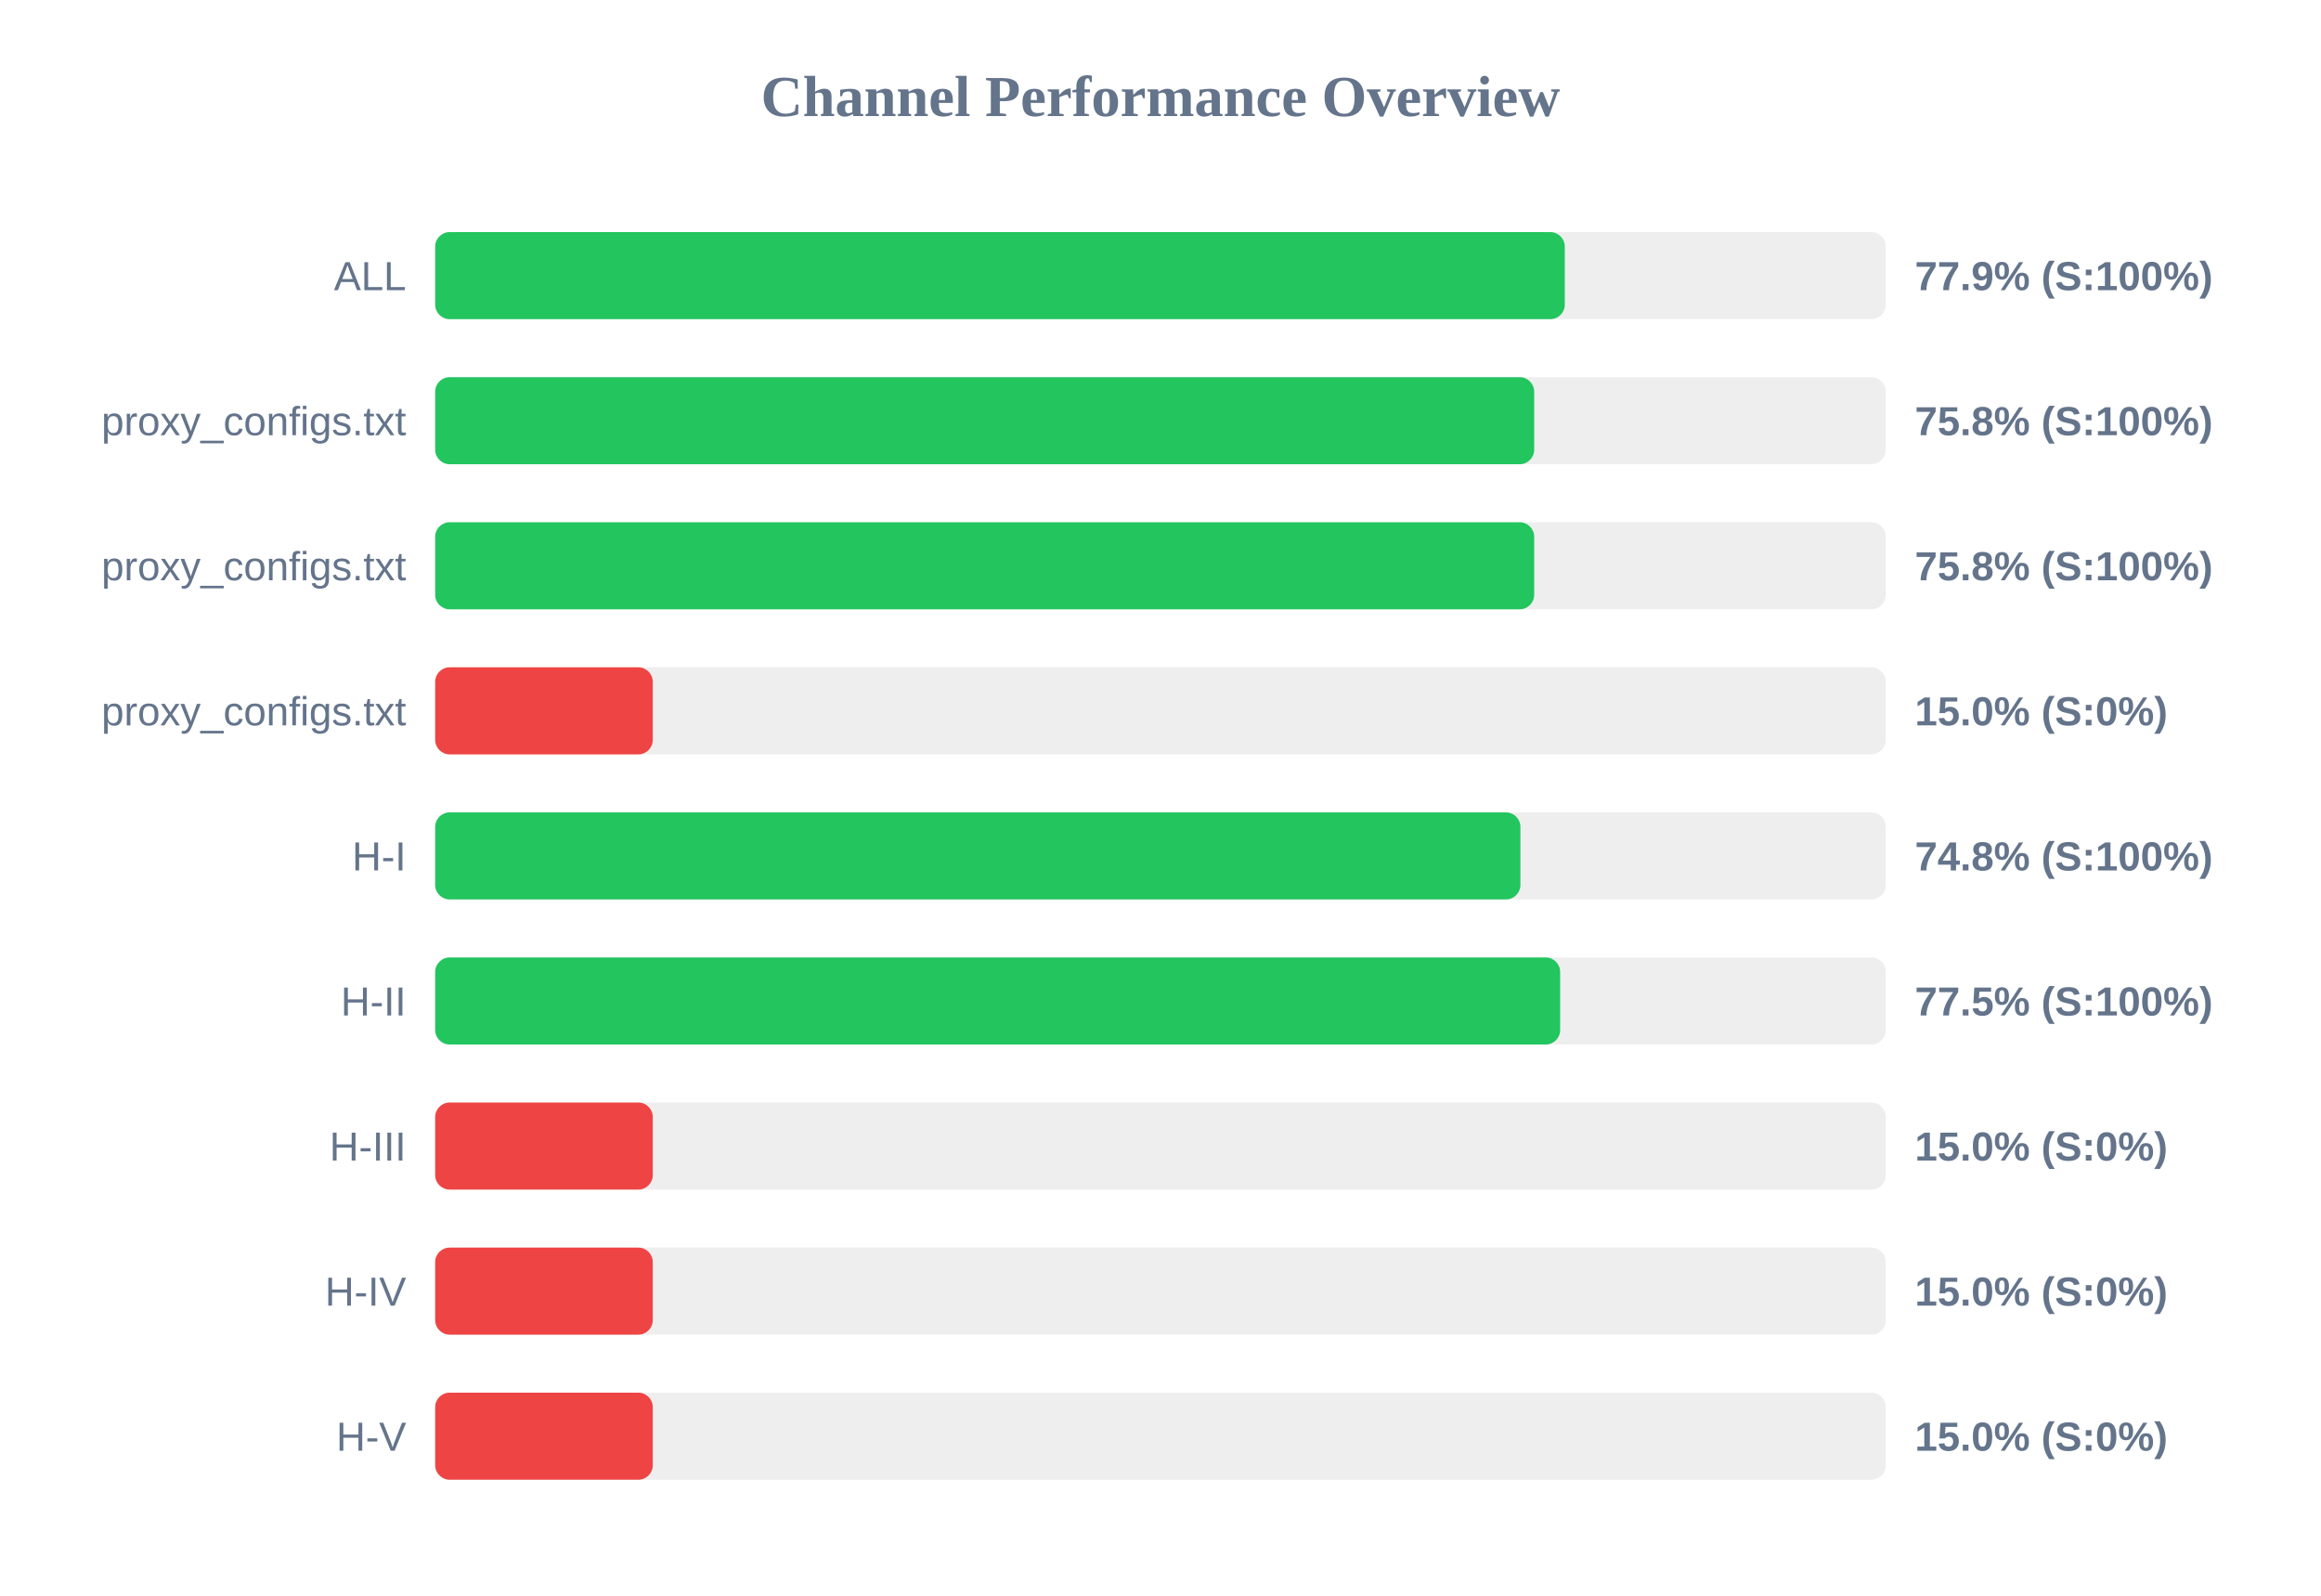
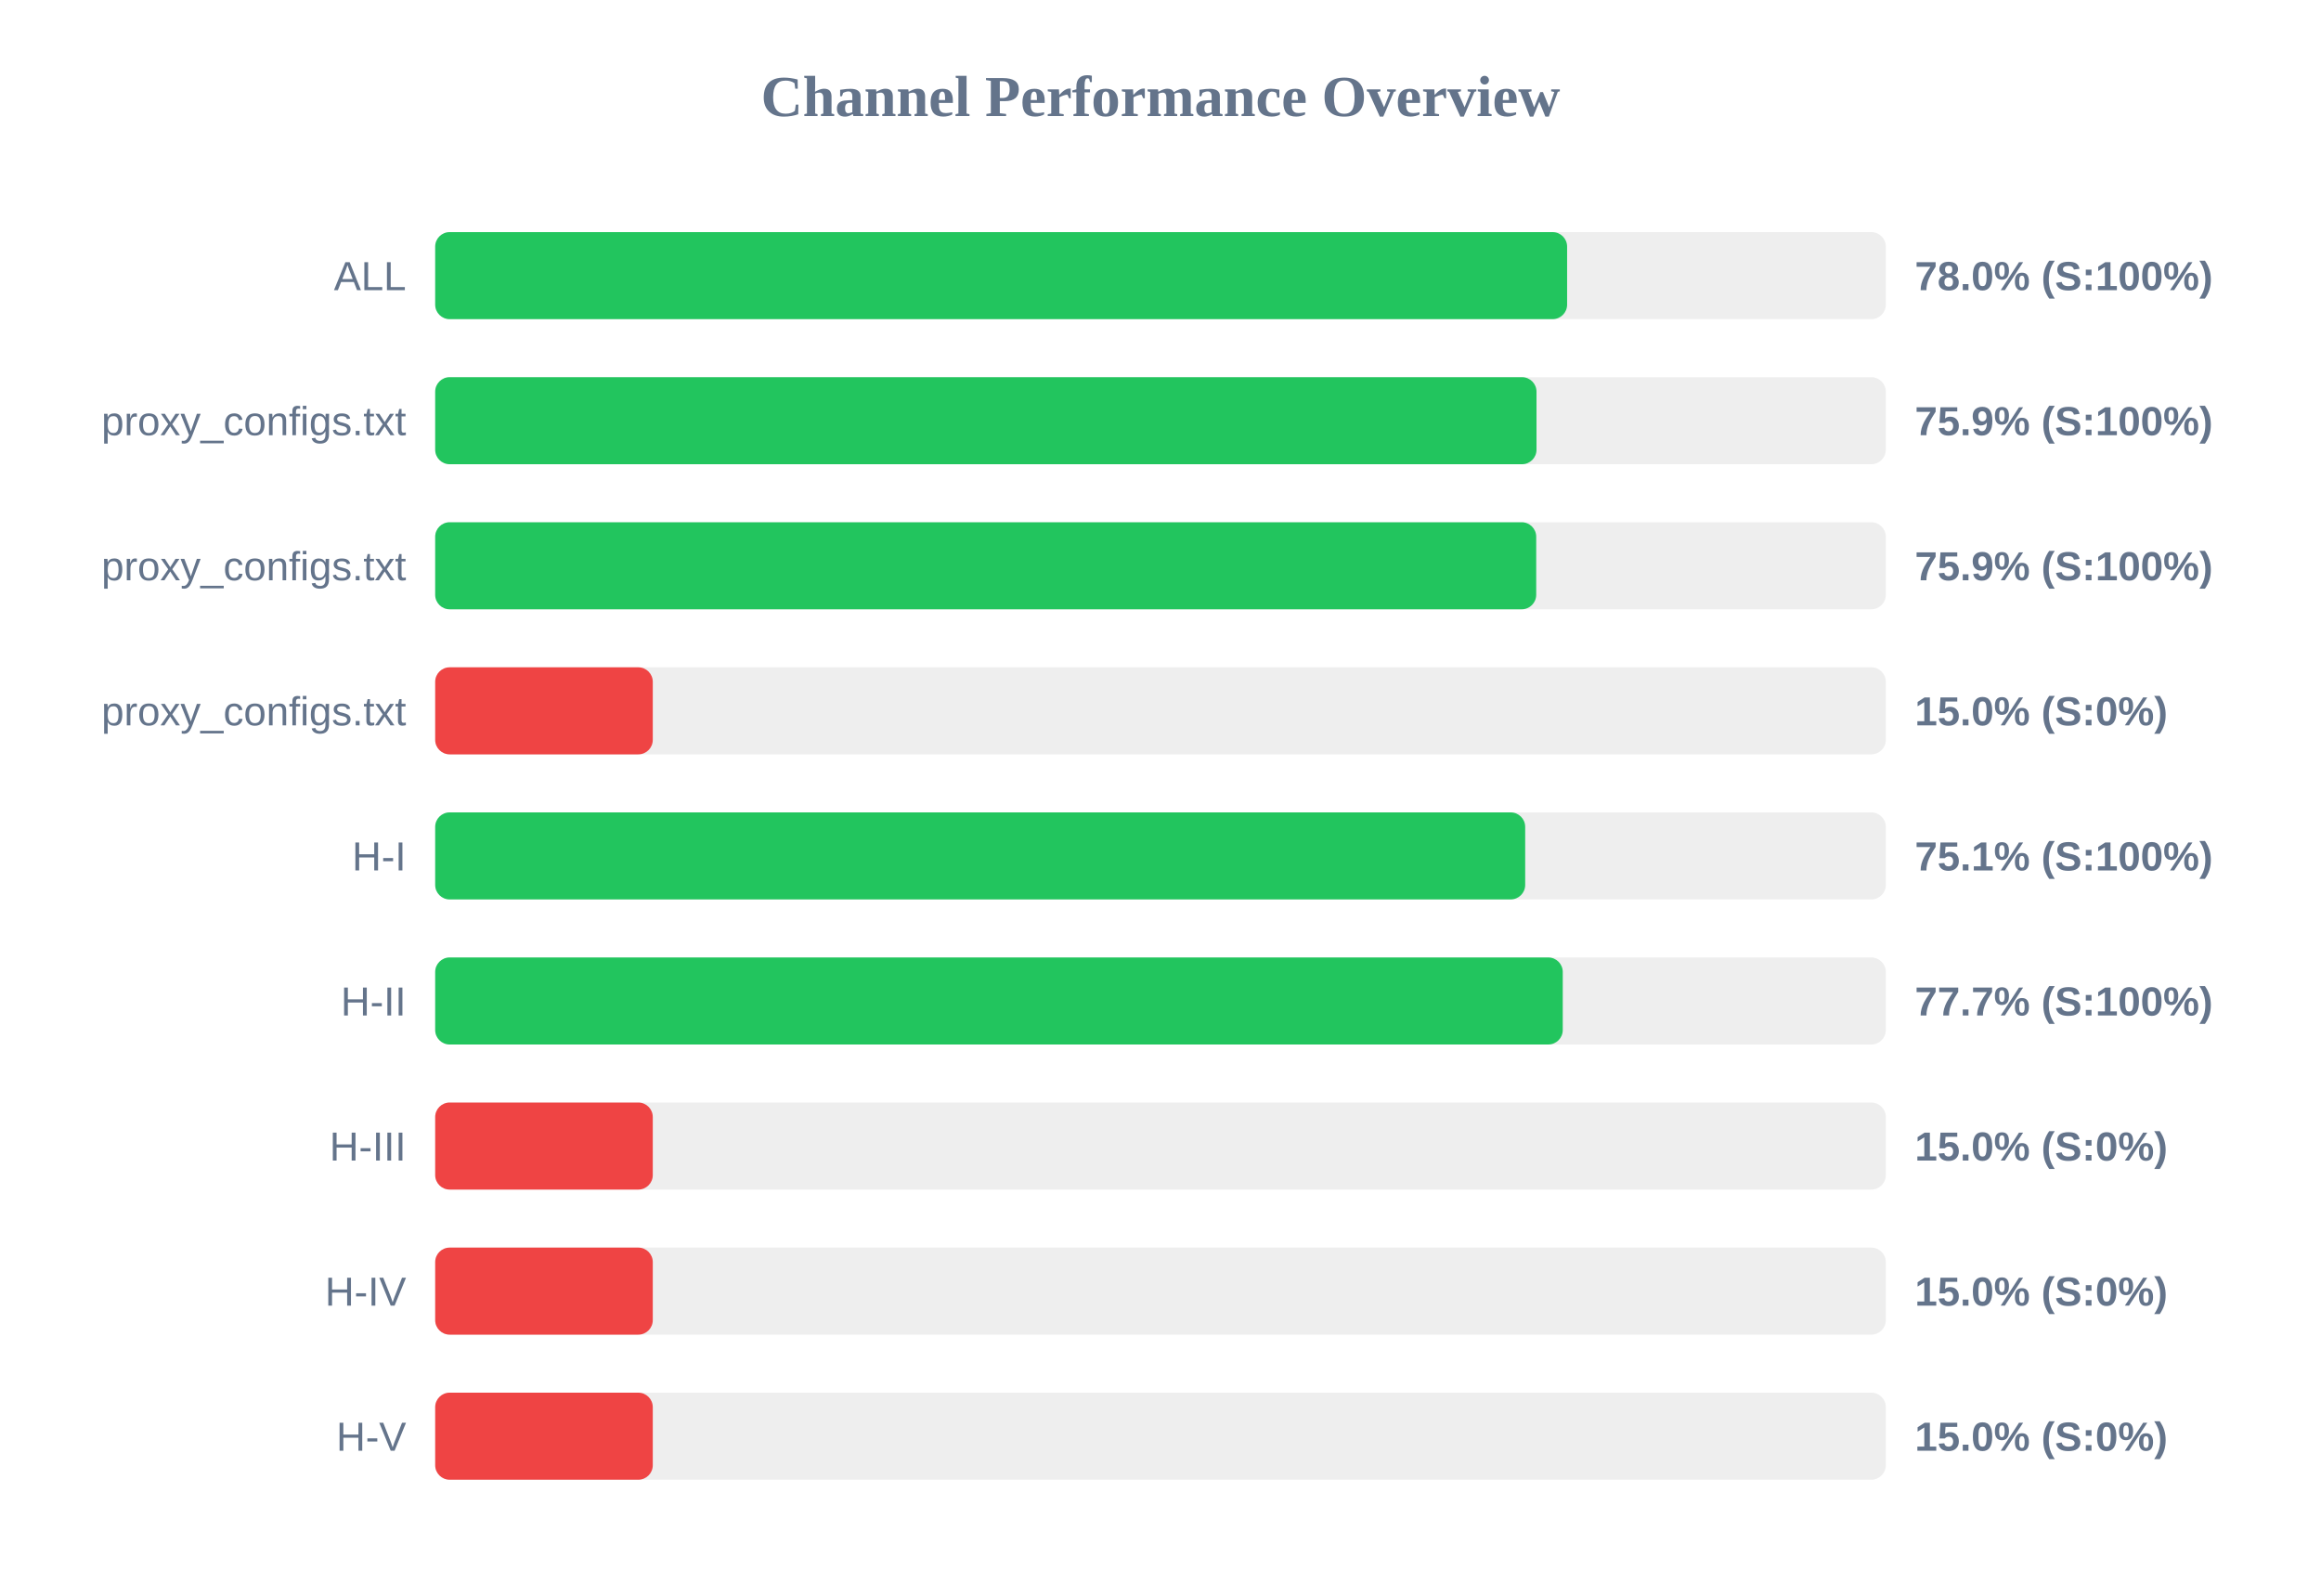
<svg xmlns="http://www.w3.org/2000/svg" width="800" height="550" version="1.1">
  <style>
        .row { font: 14px Arial; fill: #64748b; }
        .score { font: bold 14px Arial; fill: #64748b; }
    </style>
  <text x="400" y="40" text-anchor="middle" font-size="20px" font-weight="bold" fill="#64748b">Channel Performance Overview</text>
  <rect x="150" y="80" width="500" height="30" fill="#eee" rx="5" />
-   <rect x="150" y="80" width="389.35" height="30" fill="#22c55e" rx="5" />
+   <rect x="150" y="80" width="390.15" height="30" fill="#22c55e" rx="5" />
  <text x="140" y="100" text-anchor="end" class="row">ALL</text>
-   <text x="660" y="100" text-anchor="start" class="score">77.9% (S:100%)</text>
+   <text x="660" y="100" text-anchor="start" class="score">78.0% (S:100%)</text>
  <rect x="150" y="130" width="500" height="30" fill="#eee" rx="5" />
-   <rect x="150" y="130" width="378.8" height="30" fill="#22c55e" rx="5" />
+   <rect x="150" y="130" width="379.6" height="30" fill="#22c55e" rx="5" />
  <text x="140" y="150" text-anchor="end" class="row">proxy_configs.txt</text>
-   <text x="660" y="150" text-anchor="start" class="score">75.8% (S:100%)</text>
+   <text x="660" y="150" text-anchor="start" class="score">75.9% (S:100%)</text>
  <rect x="150" y="180" width="500" height="30" fill="#eee" rx="5" />
-   <rect x="150" y="180" width="378.8" height="30" fill="#22c55e" rx="5" />
+   <rect x="150" y="180" width="379.5" height="30" fill="#22c55e" rx="5" />
  <text x="140" y="200" text-anchor="end" class="row">proxy_configs.txt</text>
-   <text x="660" y="200" text-anchor="start" class="score">75.8% (S:100%)</text>
+   <text x="660" y="200" text-anchor="start" class="score">75.9% (S:100%)</text>
  <rect x="150" y="230" width="500" height="30" fill="#eee" rx="5" />
  <rect x="150" y="230" width="75.0" height="30" fill="#ef4444" rx="5" />
  <text x="140" y="250" text-anchor="end" class="row">proxy_configs.txt</text>
  <text x="660" y="250" text-anchor="start" class="score">15.0% (S:0%)</text>
  <rect x="150" y="280" width="500" height="30" fill="#eee" rx="5" />
-   <rect x="150" y="280" width="374.05" height="30" fill="#22c55e" rx="5" />
+   <rect x="150" y="280" width="375.7" height="30" fill="#22c55e" rx="5" />
  <text x="140" y="300" text-anchor="end" class="row">H-I</text>
-   <text x="660" y="300" text-anchor="start" class="score">74.8% (S:100%)</text>
+   <text x="660" y="300" text-anchor="start" class="score">75.1% (S:100%)</text>
  <rect x="150" y="330" width="500" height="30" fill="#eee" rx="5" />
-   <rect x="150" y="330" width="387.75" height="30" fill="#22c55e" rx="5" />
+   <rect x="150" y="330" width="388.65" height="30" fill="#22c55e" rx="5" />
  <text x="140" y="350" text-anchor="end" class="row">H-II</text>
-   <text x="660" y="350" text-anchor="start" class="score">77.5% (S:100%)</text>
+   <text x="660" y="350" text-anchor="start" class="score">77.7% (S:100%)</text>
  <rect x="150" y="380" width="500" height="30" fill="#eee" rx="5" />
  <rect x="150" y="380" width="75.0" height="30" fill="#ef4444" rx="5" />
  <text x="140" y="400" text-anchor="end" class="row">H-III</text>
  <text x="660" y="400" text-anchor="start" class="score">15.0% (S:0%)</text>
  <rect x="150" y="430" width="500" height="30" fill="#eee" rx="5" />
  <rect x="150" y="430" width="75.0" height="30" fill="#ef4444" rx="5" />
  <text x="140" y="450" text-anchor="end" class="row">H-IV</text>
  <text x="660" y="450" text-anchor="start" class="score">15.0% (S:0%)</text>
  <rect x="150" y="480" width="500" height="30" fill="#eee" rx="5" />
  <rect x="150" y="480" width="75.0" height="30" fill="#ef4444" rx="5" />
  <text x="140" y="500" text-anchor="end" class="row">H-V</text>
  <text x="660" y="500" text-anchor="start" class="score">15.0% (S:0%)</text>
</svg>
